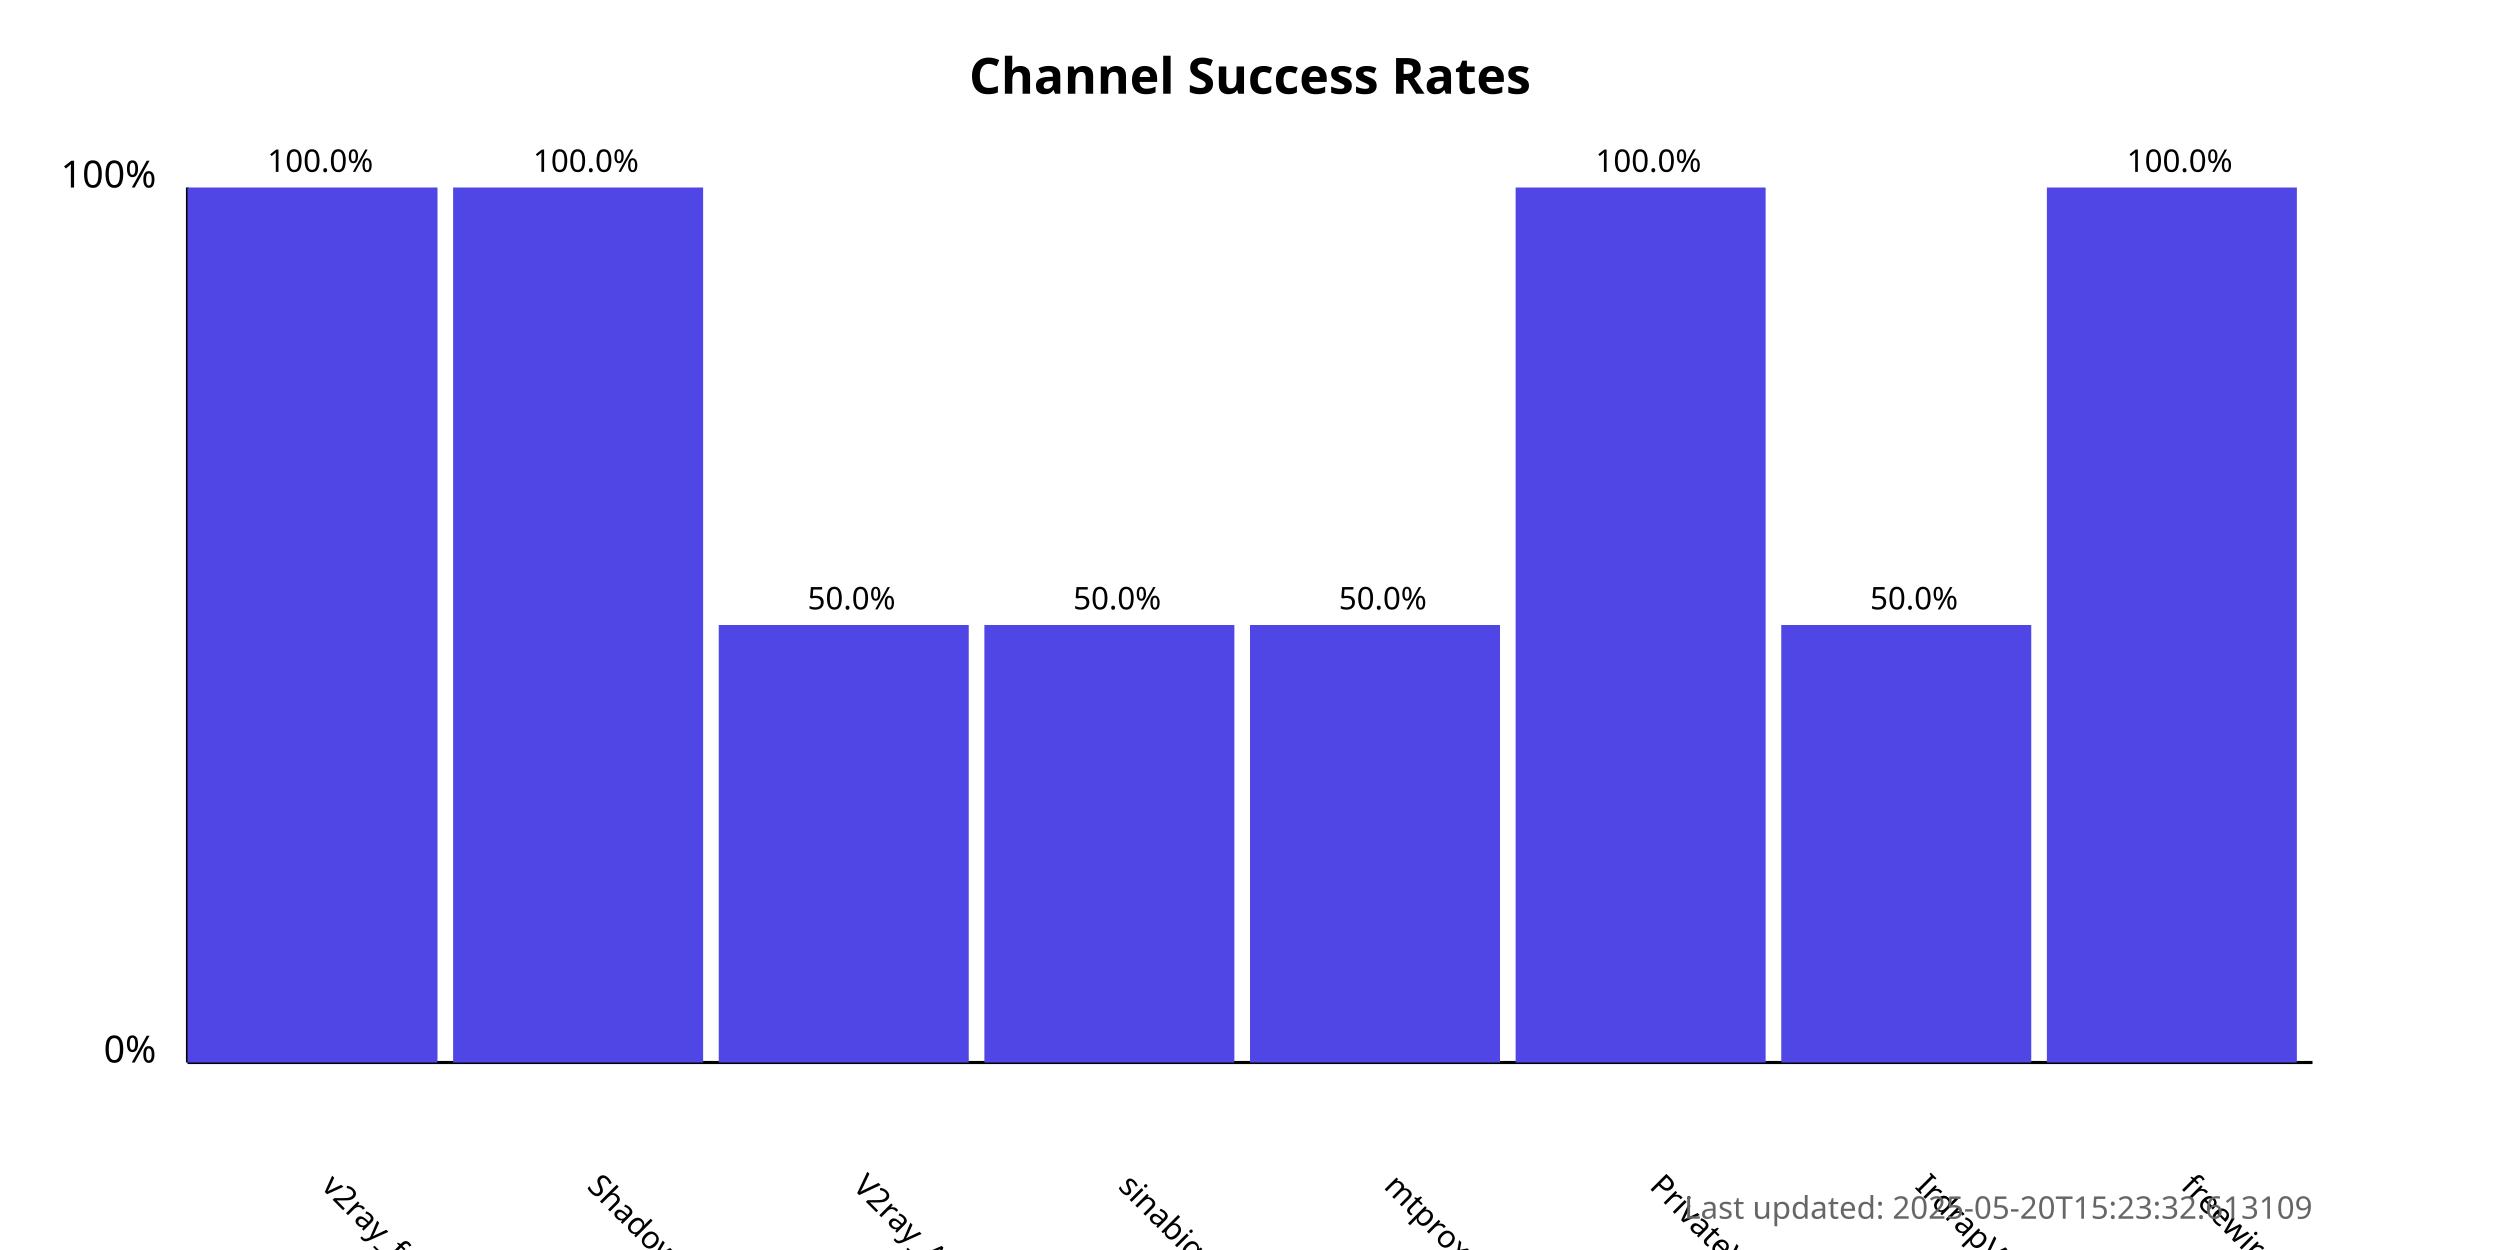
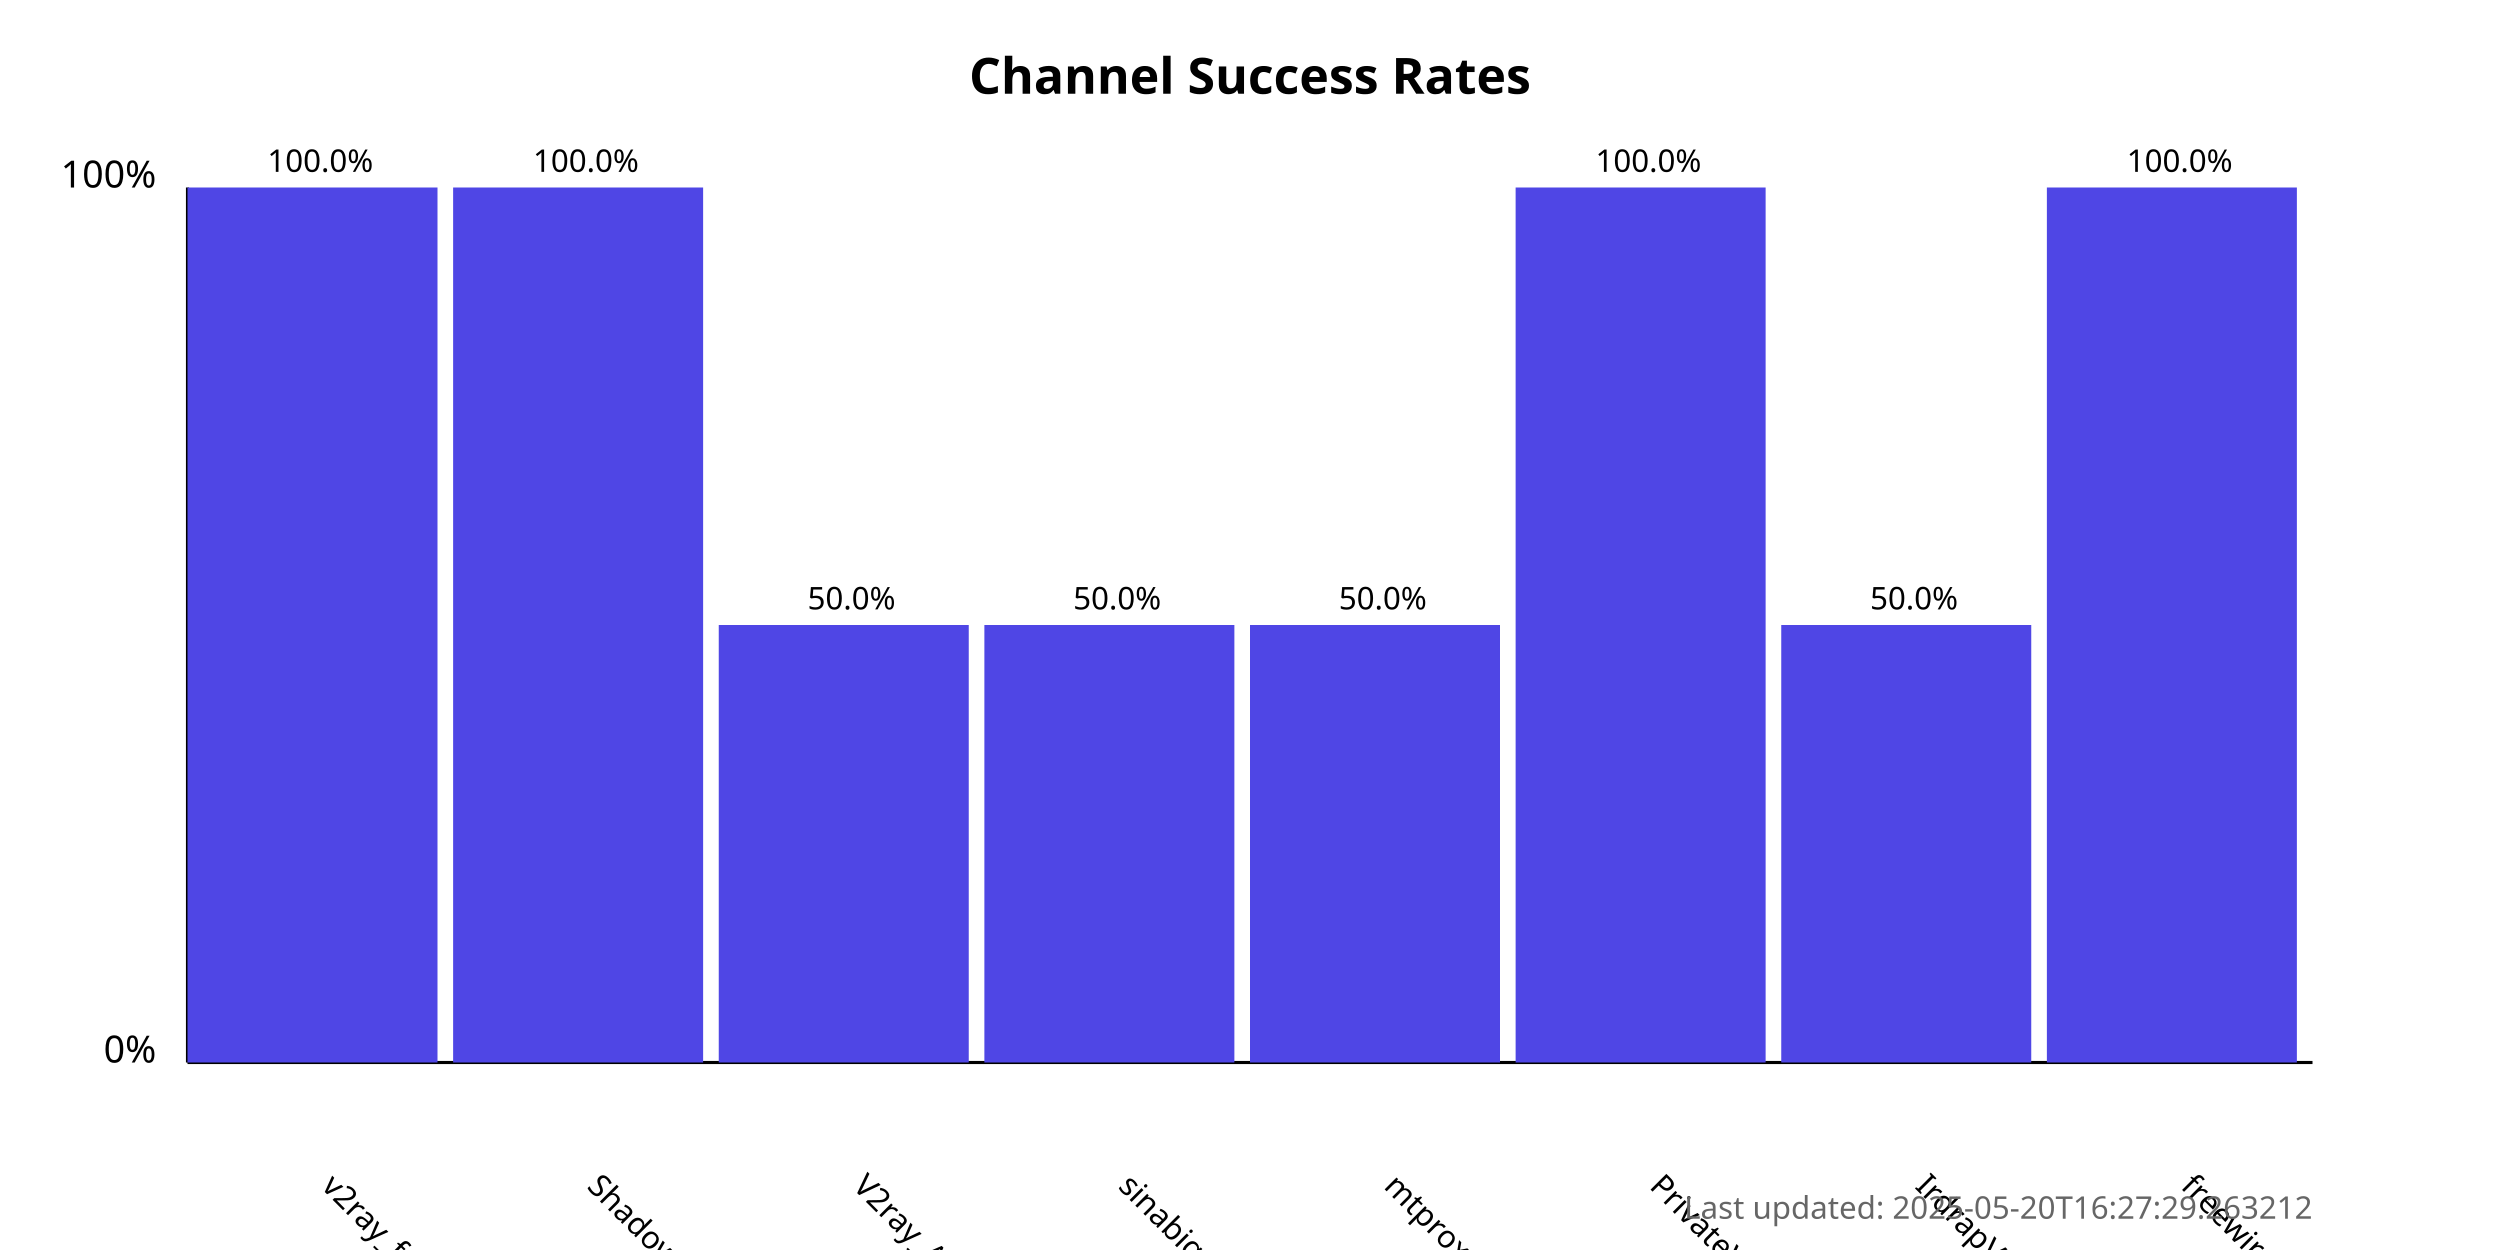
<svg xmlns="http://www.w3.org/2000/svg" width="800" height="400">
  <style>
            .chart-title { font: bold 16px sans-serif; }
            .axis-label { font: 12px sans-serif; }
            .tick-label { font: 10px sans-serif; }
            .bar { fill: #4f46e5; }
            .bar:hover { fill: #6366f1; }
            .timestamp { font: 10px sans-serif; fill: #666; }
        </style>
  <text x="400.0" y="30" text-anchor="middle" class="chart-title">
            Channel Success Rates
        </text>
  <line x1="60" y1="340" x2="60" y2="60" stroke="black" stroke-width="1" />
  <line x1="60" y1="340" x2="740" y2="340" stroke="black" stroke-width="1" />
  <text x="50" y="340" text-anchor="end" class="axis-label">0%</text>
  <text x="50" y="60" text-anchor="end" class="axis-label">100%</text>
  <g>
    <rect x="60" y="60.0" width="80.0" height="280.0" class="bar" />
    <text x="102.5" y="380" transform="rotate(45, 102.5, 380)" text-anchor="start" class="tick-label">
                v2ray_free_conf
            </text>
    <text x="102.5" y="55.0" text-anchor="middle" class="tick-label">
                100.0%
            </text>
  </g>
  <g>
    <rect x="145.0" y="60.0" width="80.0" height="280.0" class="bar" />
    <text x="187.5" y="380" transform="rotate(45, 187.5, 380)" text-anchor="start" class="tick-label">
                ShadowProxy66
            </text>
    <text x="187.5" y="55.0" text-anchor="middle" class="tick-label">
                100.0%
            </text>
  </g>
  <g>
    <rect x="230.0" y="200.0" width="80.0" height="140.0" class="bar" />
    <text x="272.5" y="380" transform="rotate(45, 272.5, 380)" text-anchor="start" class="tick-label">
                V2ray_Alpha
            </text>
    <text x="272.5" y="195.0" text-anchor="middle" class="tick-label">
                50.0%
            </text>
  </g>
  <g>
    <rect x="315.0" y="200.0" width="80.0" height="140.0" class="bar" />
    <text x="357.5" y="380" transform="rotate(45, 357.5, 380)" text-anchor="start" class="tick-label">
                sinabigo
            </text>
    <text x="357.5" y="195.0" text-anchor="middle" class="tick-label">
                50.0%
            </text>
  </g>
  <g>
    <rect x="400.0" y="200.0" width="80.0" height="140.0" class="bar" />
    <text x="442.5" y="380" transform="rotate(45, 442.5, 380)" text-anchor="start" class="tick-label">
                mtproxy_lists
            </text>
    <text x="442.5" y="195.0" text-anchor="middle" class="tick-label">
                50.0%
            </text>
  </g>
  <g>
    <rect x="485.0" y="60.0" width="80.0" height="280.0" class="bar" />
    <text x="527.5" y="380" transform="rotate(45, 527.5, 380)" text-anchor="start" class="tick-label">
                PrivateVPNs
            </text>
    <text x="527.5" y="55.0" text-anchor="middle" class="tick-label">
                100.0%
            </text>
  </g>
  <g>
    <rect x="570.0" y="200.0" width="80.0" height="140.0" class="bar" />
    <text x="612.5" y="380" transform="rotate(45, 612.5, 380)" text-anchor="start" class="tick-label">
                IrdrapVPNnews
            </text>
    <text x="612.5" y="195.0" text-anchor="middle" class="tick-label">
                50.0%
            </text>
  </g>
  <g>
    <rect x="655.0" y="60.0" width="80.0" height="280.0" class="bar" />
    <text x="697.5" y="380" transform="rotate(45, 697.5, 380)" text-anchor="start" class="tick-label">
                freewireguard
            </text>
    <text x="697.5" y="55.0" text-anchor="middle" class="tick-label">
                100.0%
            </text>
  </g>
  <text x="740" y="390" text-anchor="end" class="timestamp">
-             Last updated: 2025-05-20T15:23:32.613109
+             Last updated: 2025-05-20T16:27:29.263212
        </text>
</svg>
